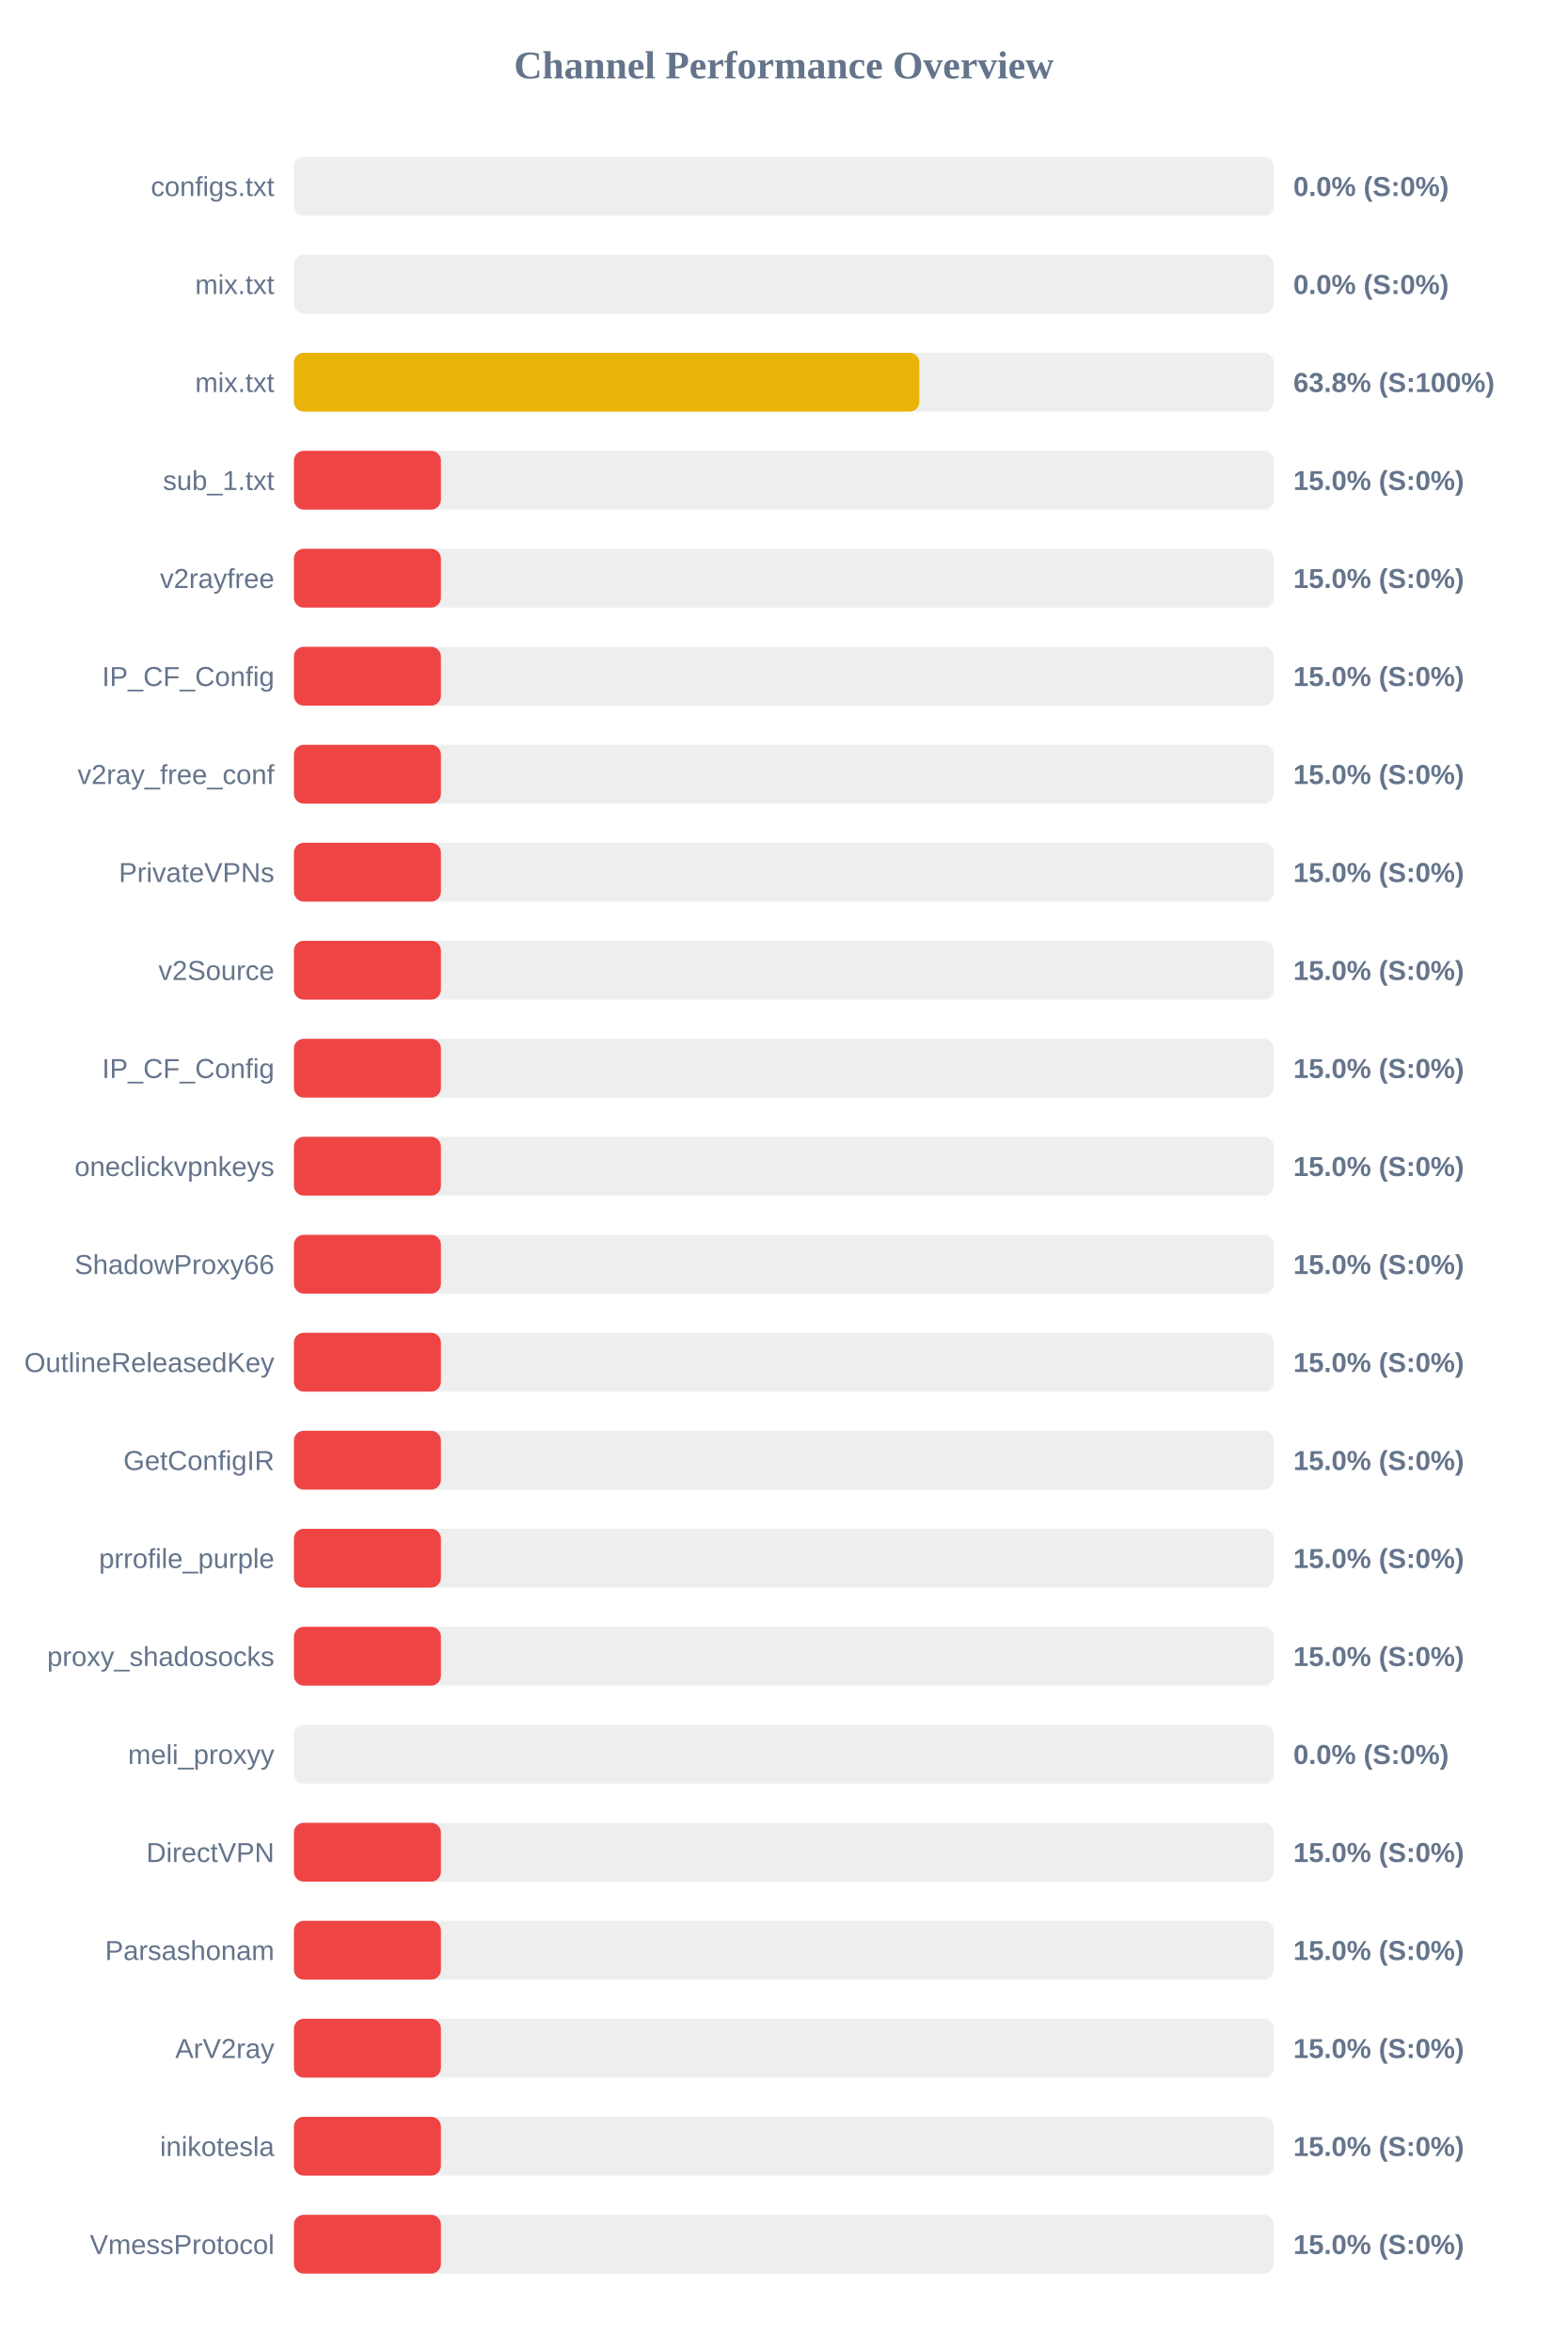
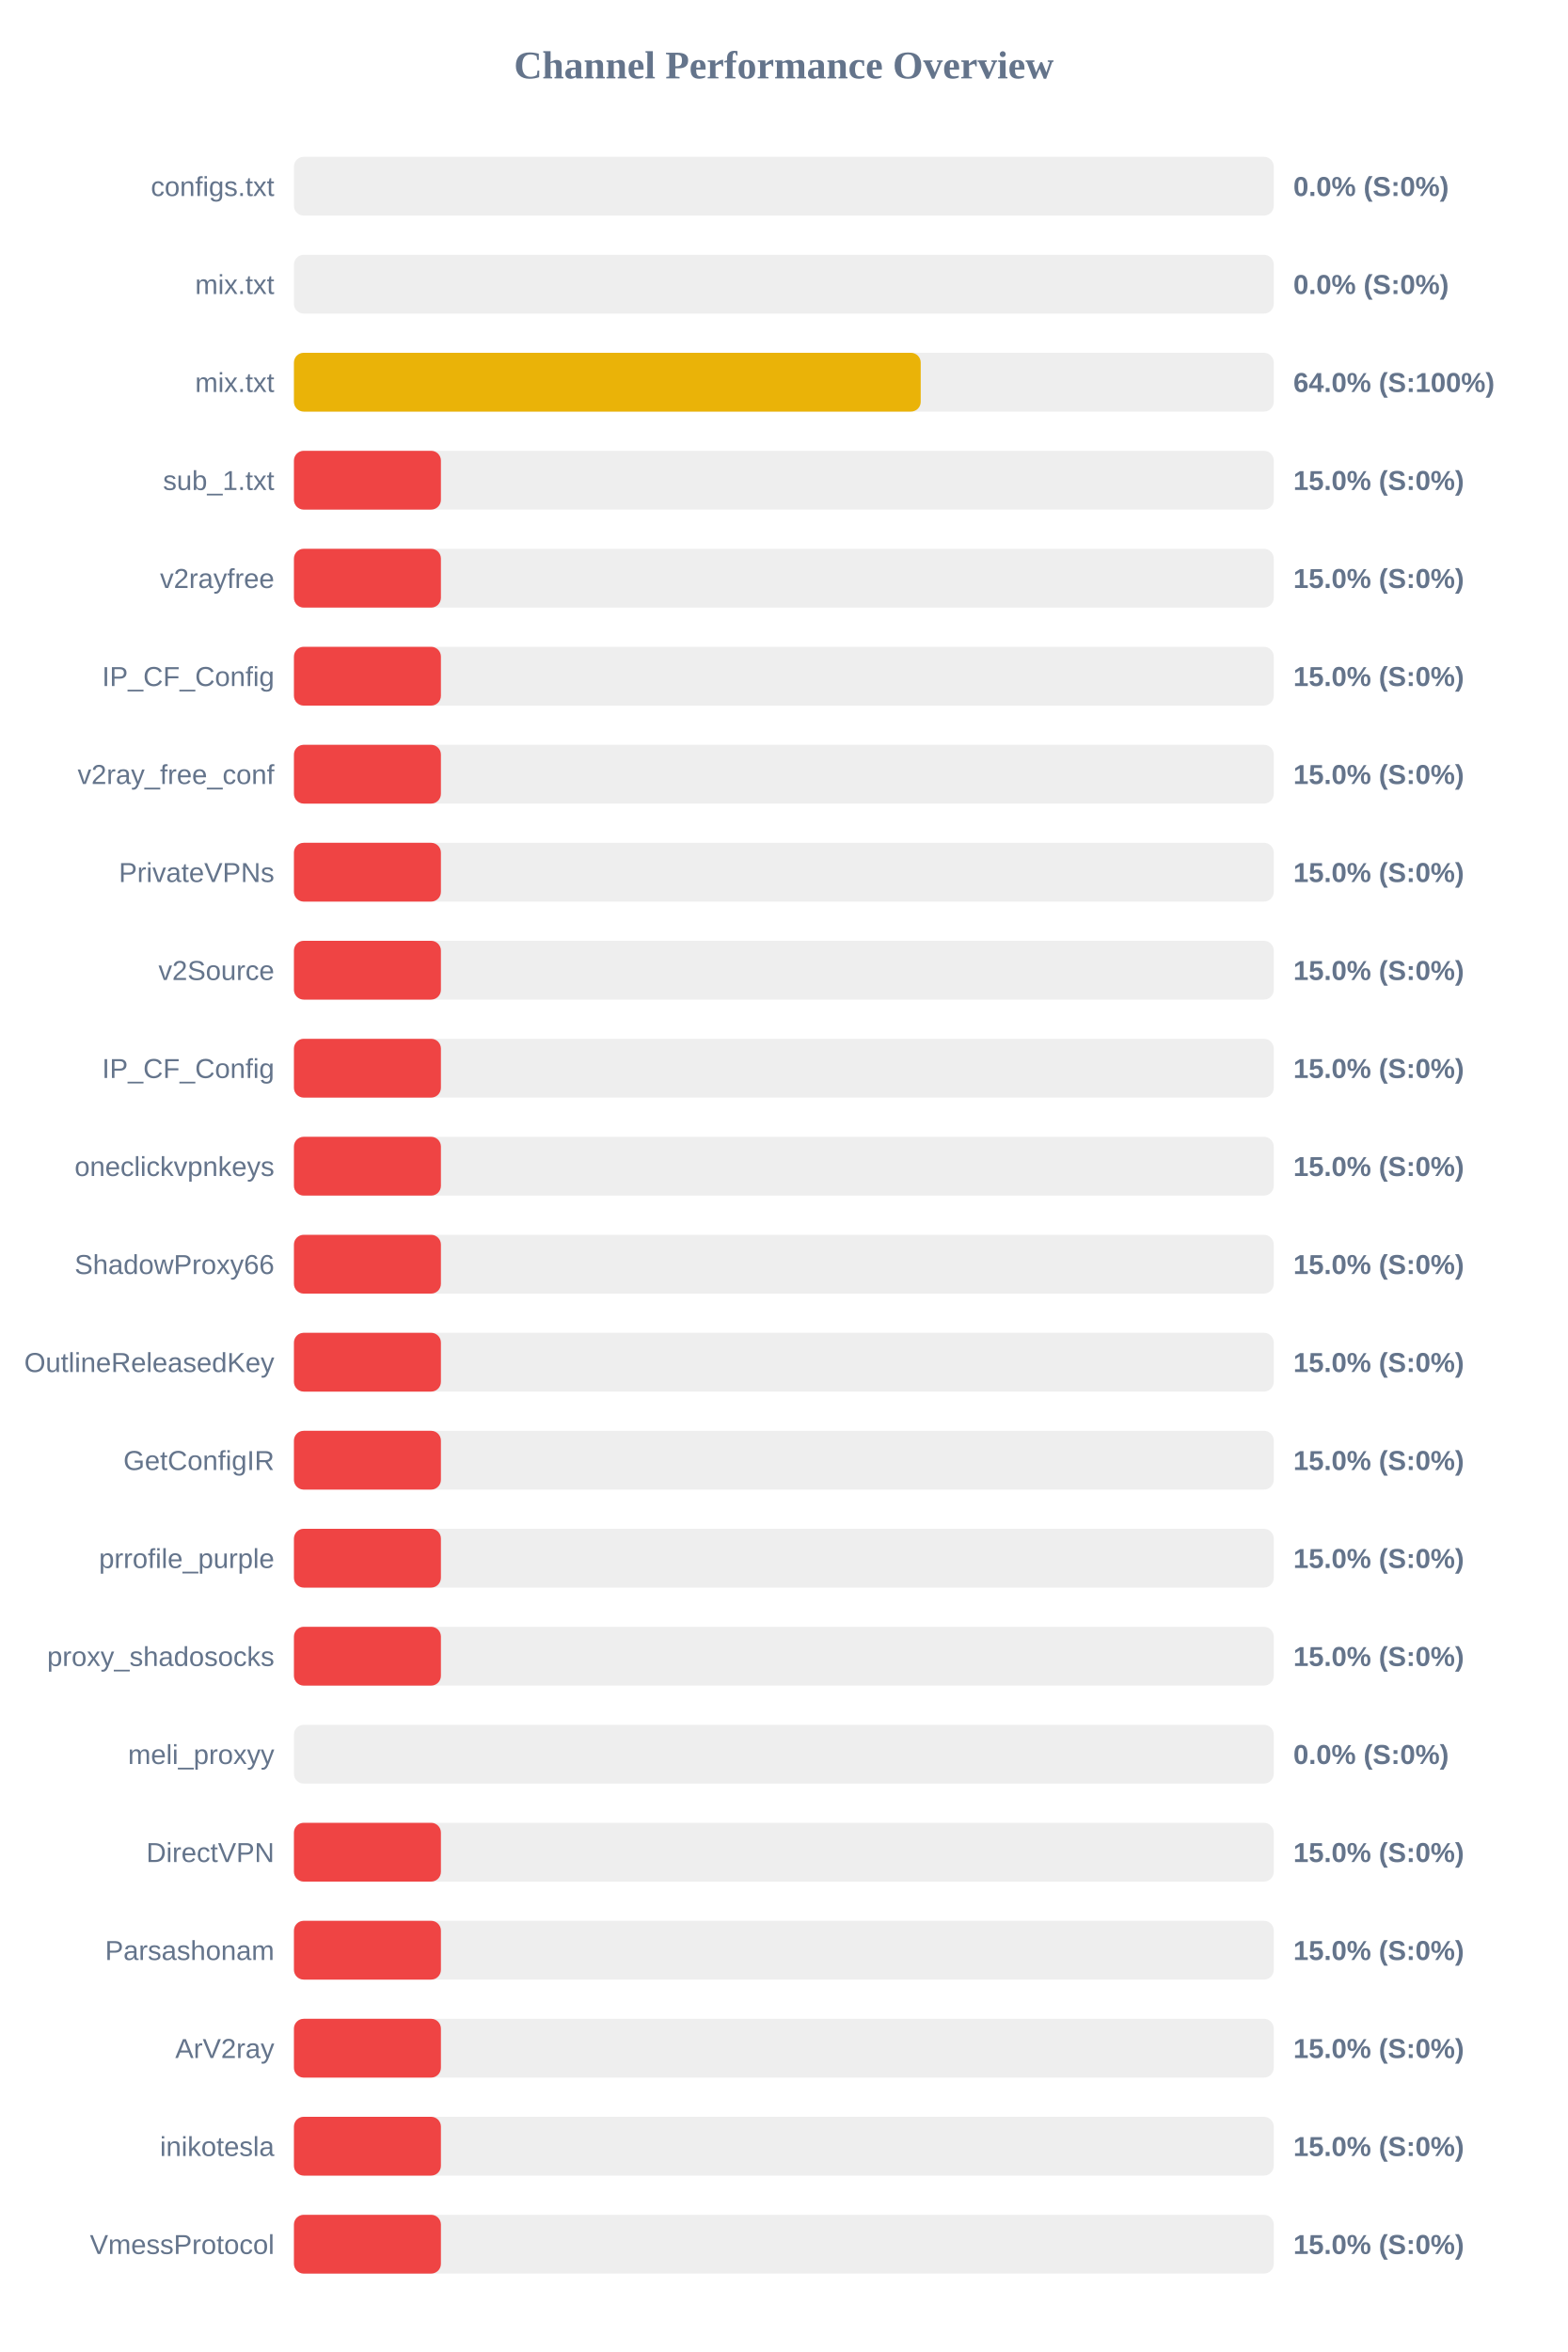
<svg xmlns="http://www.w3.org/2000/svg" width="800" height="1200" version="1.1">
  <style>
        .row { font: 14px Arial; fill: #64748b; }
        .score { font: bold 14px Arial; fill: #64748b; }
    </style>
  <text x="400" y="40" text-anchor="middle" font-size="20px" font-weight="bold" fill="#64748b">Channel Performance Overview</text>
  <rect x="150" y="80" width="500" height="30" fill="#eee" rx="5" />
  <rect x="150" y="80" width="0.0" height="30" fill="#ef4444" rx="5" />
  <text x="140" y="100" text-anchor="end" class="row">configs.txt</text>
  <text x="660" y="100" text-anchor="start" class="score">0.0% (S:0%)</text>
  <rect x="150" y="130" width="500" height="30" fill="#eee" rx="5" />
  <rect x="150" y="130" width="0.0" height="30" fill="#ef4444" rx="5" />
  <text x="140" y="150" text-anchor="end" class="row">mix.txt</text>
  <text x="660" y="150" text-anchor="start" class="score">0.0% (S:0%)</text>
  <rect x="150" y="180" width="500" height="30" fill="#eee" rx="5" />
-   <rect x="150" y="180" width="319.15" height="30" fill="#eab308" rx="5" />
+   <rect x="150" y="180" width="319.85" height="30" fill="#eab308" rx="5" />
  <text x="140" y="200" text-anchor="end" class="row">mix.txt</text>
-   <text x="660" y="200" text-anchor="start" class="score">63.8% (S:100%)</text>
+   <text x="660" y="200" text-anchor="start" class="score">64.0% (S:100%)</text>
  <rect x="150" y="230" width="500" height="30" fill="#eee" rx="5" />
  <rect x="150" y="230" width="75.0" height="30" fill="#ef4444" rx="5" />
  <text x="140" y="250" text-anchor="end" class="row">sub_1.txt</text>
  <text x="660" y="250" text-anchor="start" class="score">15.0% (S:0%)</text>
  <rect x="150" y="280" width="500" height="30" fill="#eee" rx="5" />
  <rect x="150" y="280" width="75.0" height="30" fill="#ef4444" rx="5" />
  <text x="140" y="300" text-anchor="end" class="row">v2rayfree</text>
  <text x="660" y="300" text-anchor="start" class="score">15.0% (S:0%)</text>
  <rect x="150" y="330" width="500" height="30" fill="#eee" rx="5" />
  <rect x="150" y="330" width="75.0" height="30" fill="#ef4444" rx="5" />
  <text x="140" y="350" text-anchor="end" class="row">IP_CF_Config</text>
  <text x="660" y="350" text-anchor="start" class="score">15.0% (S:0%)</text>
  <rect x="150" y="380" width="500" height="30" fill="#eee" rx="5" />
  <rect x="150" y="380" width="75.0" height="30" fill="#ef4444" rx="5" />
  <text x="140" y="400" text-anchor="end" class="row">v2ray_free_conf</text>
  <text x="660" y="400" text-anchor="start" class="score">15.0% (S:0%)</text>
  <rect x="150" y="430" width="500" height="30" fill="#eee" rx="5" />
  <rect x="150" y="430" width="75.0" height="30" fill="#ef4444" rx="5" />
  <text x="140" y="450" text-anchor="end" class="row">PrivateVPNs</text>
  <text x="660" y="450" text-anchor="start" class="score">15.0% (S:0%)</text>
  <rect x="150" y="480" width="500" height="30" fill="#eee" rx="5" />
  <rect x="150" y="480" width="75.0" height="30" fill="#ef4444" rx="5" />
  <text x="140" y="500" text-anchor="end" class="row">v2Source</text>
  <text x="660" y="500" text-anchor="start" class="score">15.0% (S:0%)</text>
  <rect x="150" y="530" width="500" height="30" fill="#eee" rx="5" />
  <rect x="150" y="530" width="75.0" height="30" fill="#ef4444" rx="5" />
  <text x="140" y="550" text-anchor="end" class="row">IP_CF_Config</text>
  <text x="660" y="550" text-anchor="start" class="score">15.0% (S:0%)</text>
  <rect x="150" y="580" width="500" height="30" fill="#eee" rx="5" />
  <rect x="150" y="580" width="75.0" height="30" fill="#ef4444" rx="5" />
  <text x="140" y="600" text-anchor="end" class="row">oneclickvpnkeys</text>
  <text x="660" y="600" text-anchor="start" class="score">15.0% (S:0%)</text>
  <rect x="150" y="630" width="500" height="30" fill="#eee" rx="5" />
  <rect x="150" y="630" width="75.0" height="30" fill="#ef4444" rx="5" />
  <text x="140" y="650" text-anchor="end" class="row">ShadowProxy66</text>
  <text x="660" y="650" text-anchor="start" class="score">15.0% (S:0%)</text>
  <rect x="150" y="680" width="500" height="30" fill="#eee" rx="5" />
  <rect x="150" y="680" width="75.0" height="30" fill="#ef4444" rx="5" />
  <text x="140" y="700" text-anchor="end" class="row">OutlineReleasedKey</text>
  <text x="660" y="700" text-anchor="start" class="score">15.0% (S:0%)</text>
  <rect x="150" y="730" width="500" height="30" fill="#eee" rx="5" />
  <rect x="150" y="730" width="75.0" height="30" fill="#ef4444" rx="5" />
  <text x="140" y="750" text-anchor="end" class="row">GetConfigIR</text>
  <text x="660" y="750" text-anchor="start" class="score">15.0% (S:0%)</text>
  <rect x="150" y="780" width="500" height="30" fill="#eee" rx="5" />
  <rect x="150" y="780" width="75.0" height="30" fill="#ef4444" rx="5" />
  <text x="140" y="800" text-anchor="end" class="row">prrofile_purple</text>
  <text x="660" y="800" text-anchor="start" class="score">15.0% (S:0%)</text>
  <rect x="150" y="830" width="500" height="30" fill="#eee" rx="5" />
  <rect x="150" y="830" width="75.0" height="30" fill="#ef4444" rx="5" />
  <text x="140" y="850" text-anchor="end" class="row">proxy_shadosocks</text>
  <text x="660" y="850" text-anchor="start" class="score">15.0% (S:0%)</text>
  <rect x="150" y="880" width="500" height="30" fill="#eee" rx="5" />
  <rect x="150" y="880" width="0.0" height="30" fill="#ef4444" rx="5" />
  <text x="140" y="900" text-anchor="end" class="row">meli_proxyy</text>
  <text x="660" y="900" text-anchor="start" class="score">0.0% (S:0%)</text>
  <rect x="150" y="930" width="500" height="30" fill="#eee" rx="5" />
  <rect x="150" y="930" width="75.0" height="30" fill="#ef4444" rx="5" />
  <text x="140" y="950" text-anchor="end" class="row">DirectVPN</text>
  <text x="660" y="950" text-anchor="start" class="score">15.0% (S:0%)</text>
  <rect x="150" y="980" width="500" height="30" fill="#eee" rx="5" />
  <rect x="150" y="980" width="75.0" height="30" fill="#ef4444" rx="5" />
  <text x="140" y="1000" text-anchor="end" class="row">Parsashonam</text>
  <text x="660" y="1000" text-anchor="start" class="score">15.0% (S:0%)</text>
  <rect x="150" y="1030" width="500" height="30" fill="#eee" rx="5" />
  <rect x="150" y="1030" width="75.0" height="30" fill="#ef4444" rx="5" />
  <text x="140" y="1050" text-anchor="end" class="row">ArV2ray</text>
  <text x="660" y="1050" text-anchor="start" class="score">15.0% (S:0%)</text>
  <rect x="150" y="1080" width="500" height="30" fill="#eee" rx="5" />
  <rect x="150" y="1080" width="75.0" height="30" fill="#ef4444" rx="5" />
  <text x="140" y="1100" text-anchor="end" class="row">inikotesla</text>
  <text x="660" y="1100" text-anchor="start" class="score">15.0% (S:0%)</text>
  <rect x="150" y="1130" width="500" height="30" fill="#eee" rx="5" />
  <rect x="150" y="1130" width="75.0" height="30" fill="#ef4444" rx="5" />
  <text x="140" y="1150" text-anchor="end" class="row">VmessProtocol</text>
  <text x="660" y="1150" text-anchor="start" class="score">15.0% (S:0%)</text>
</svg>
